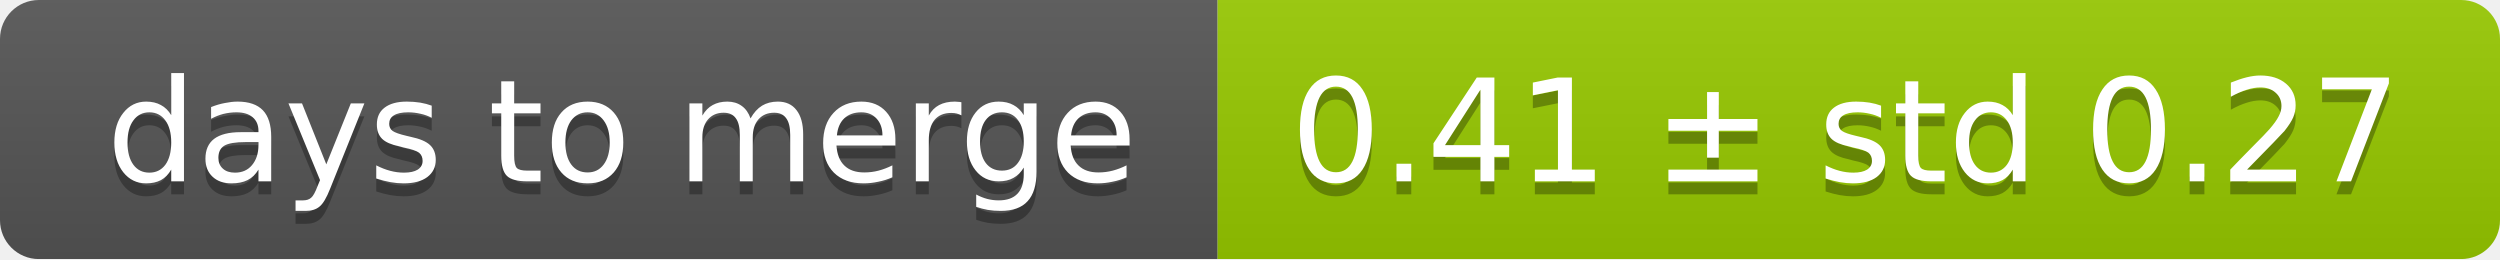
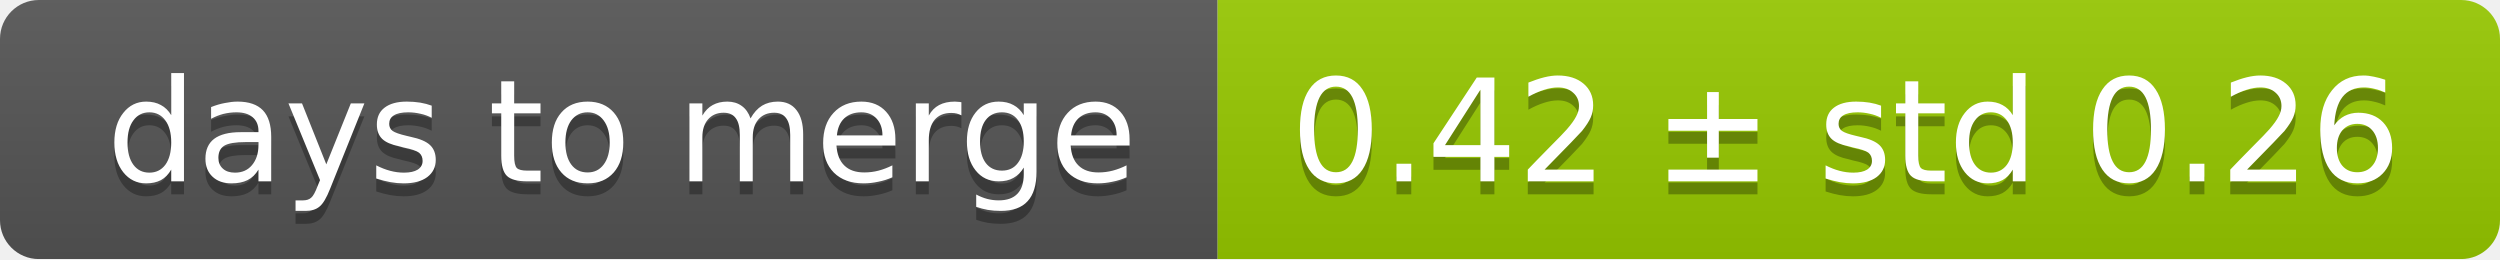
<svg xmlns="http://www.w3.org/2000/svg" width="193" height="20">
  <linearGradient id="smooth" x2="0" y2="100%">
    <stop offset="0" stop-color="#bbb" stop-opacity=".1" />
    <stop offset="1" stop-opacity=".1" />
  </linearGradient>
  <mask id="round">
    <rect width="193" height="20" rx="3" fill="#fff" />
  </mask>
  <g mask="url(#round)">
    <rect width="94" height="20" fill="#555" />
    <rect x="94" width="99" height="20" fill="#97ca00" />
    <rect width="193" height="20" fill="url(#smooth)" />
  </g>
  <g fill="#fff" text-anchor="middle" font-family="DejaVu Sans,Verdana,Geneva,sans-serif" font-size="11">
    <text x="48" y="15" fill="#010101" fill-opacity=".3">days to merge</text>
    <text x="48" y="14">days to merge</text>
-     <text x="142.5" y="15" fill="#010101" fill-opacity=".3">0.41 ± std 0.27</text>
-     <text x="142.5" y="14">0.41 ± std 0.27</text>
+     <text x="142.5" y="15" fill="#010101" fill-opacity=".3">0.42 ± std 0.26</text>
+     <text x="142.5" y="14">0.42 ± std 0.26</text>
  </g>
</svg>
